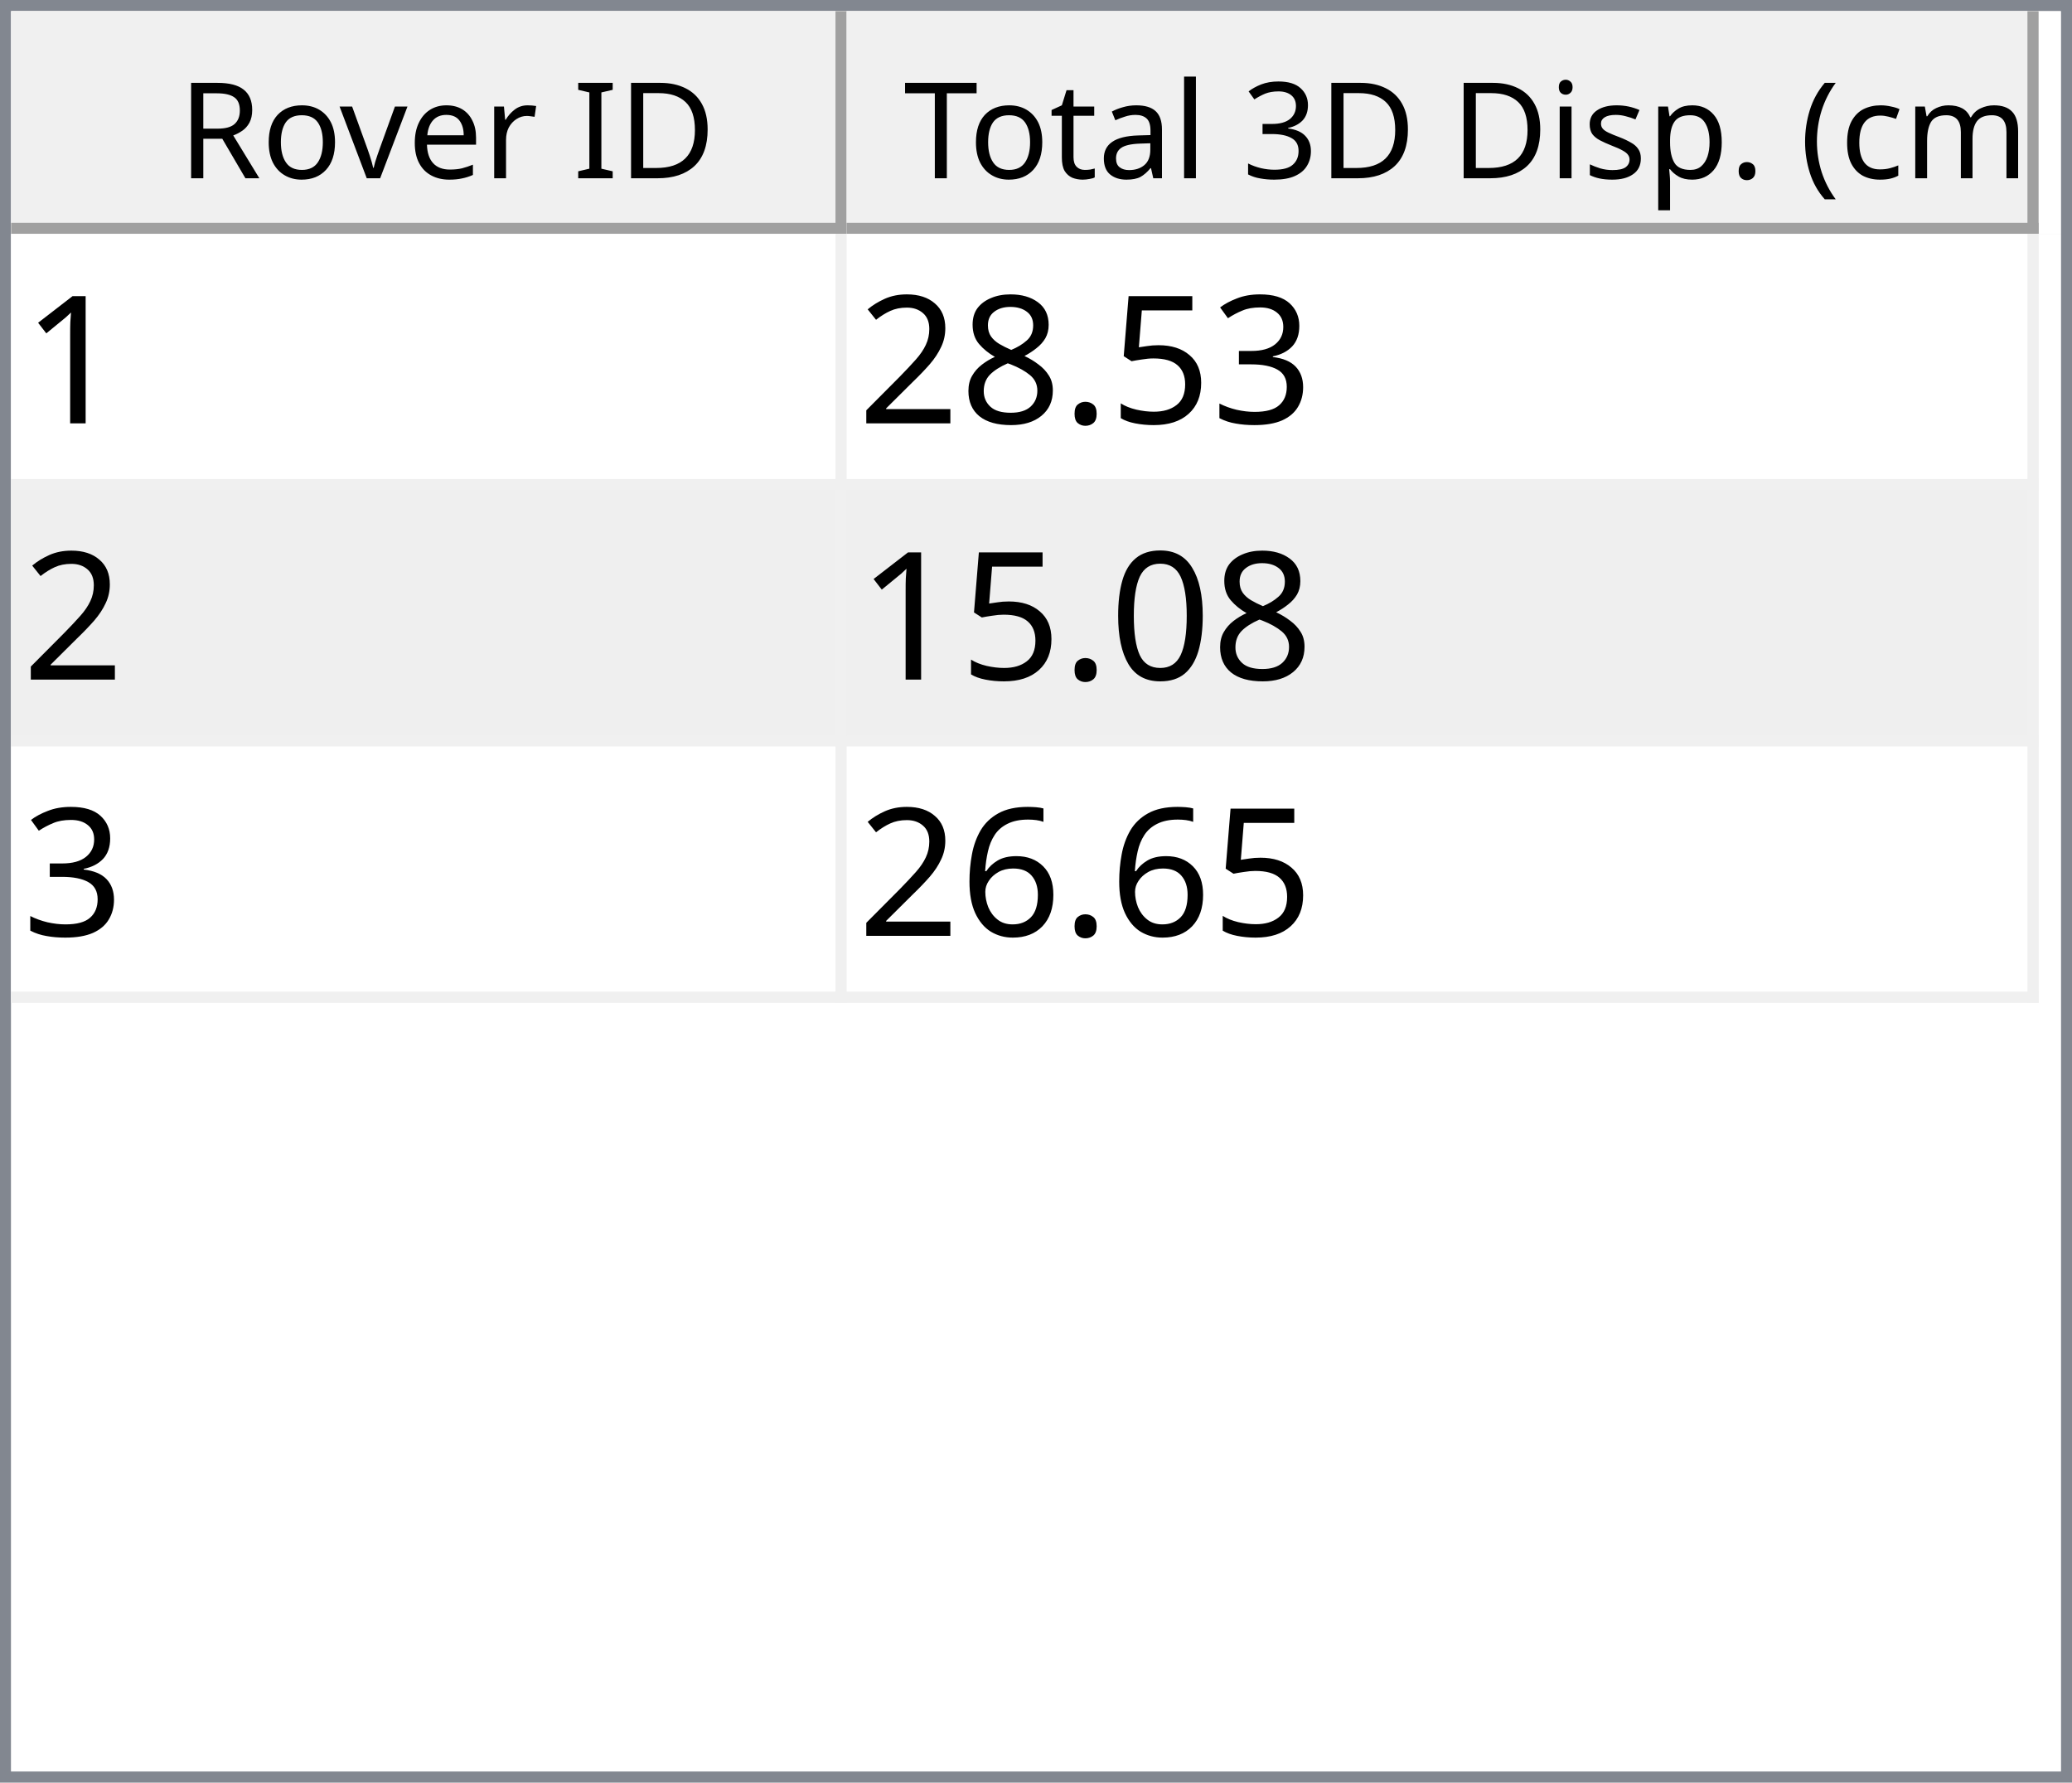
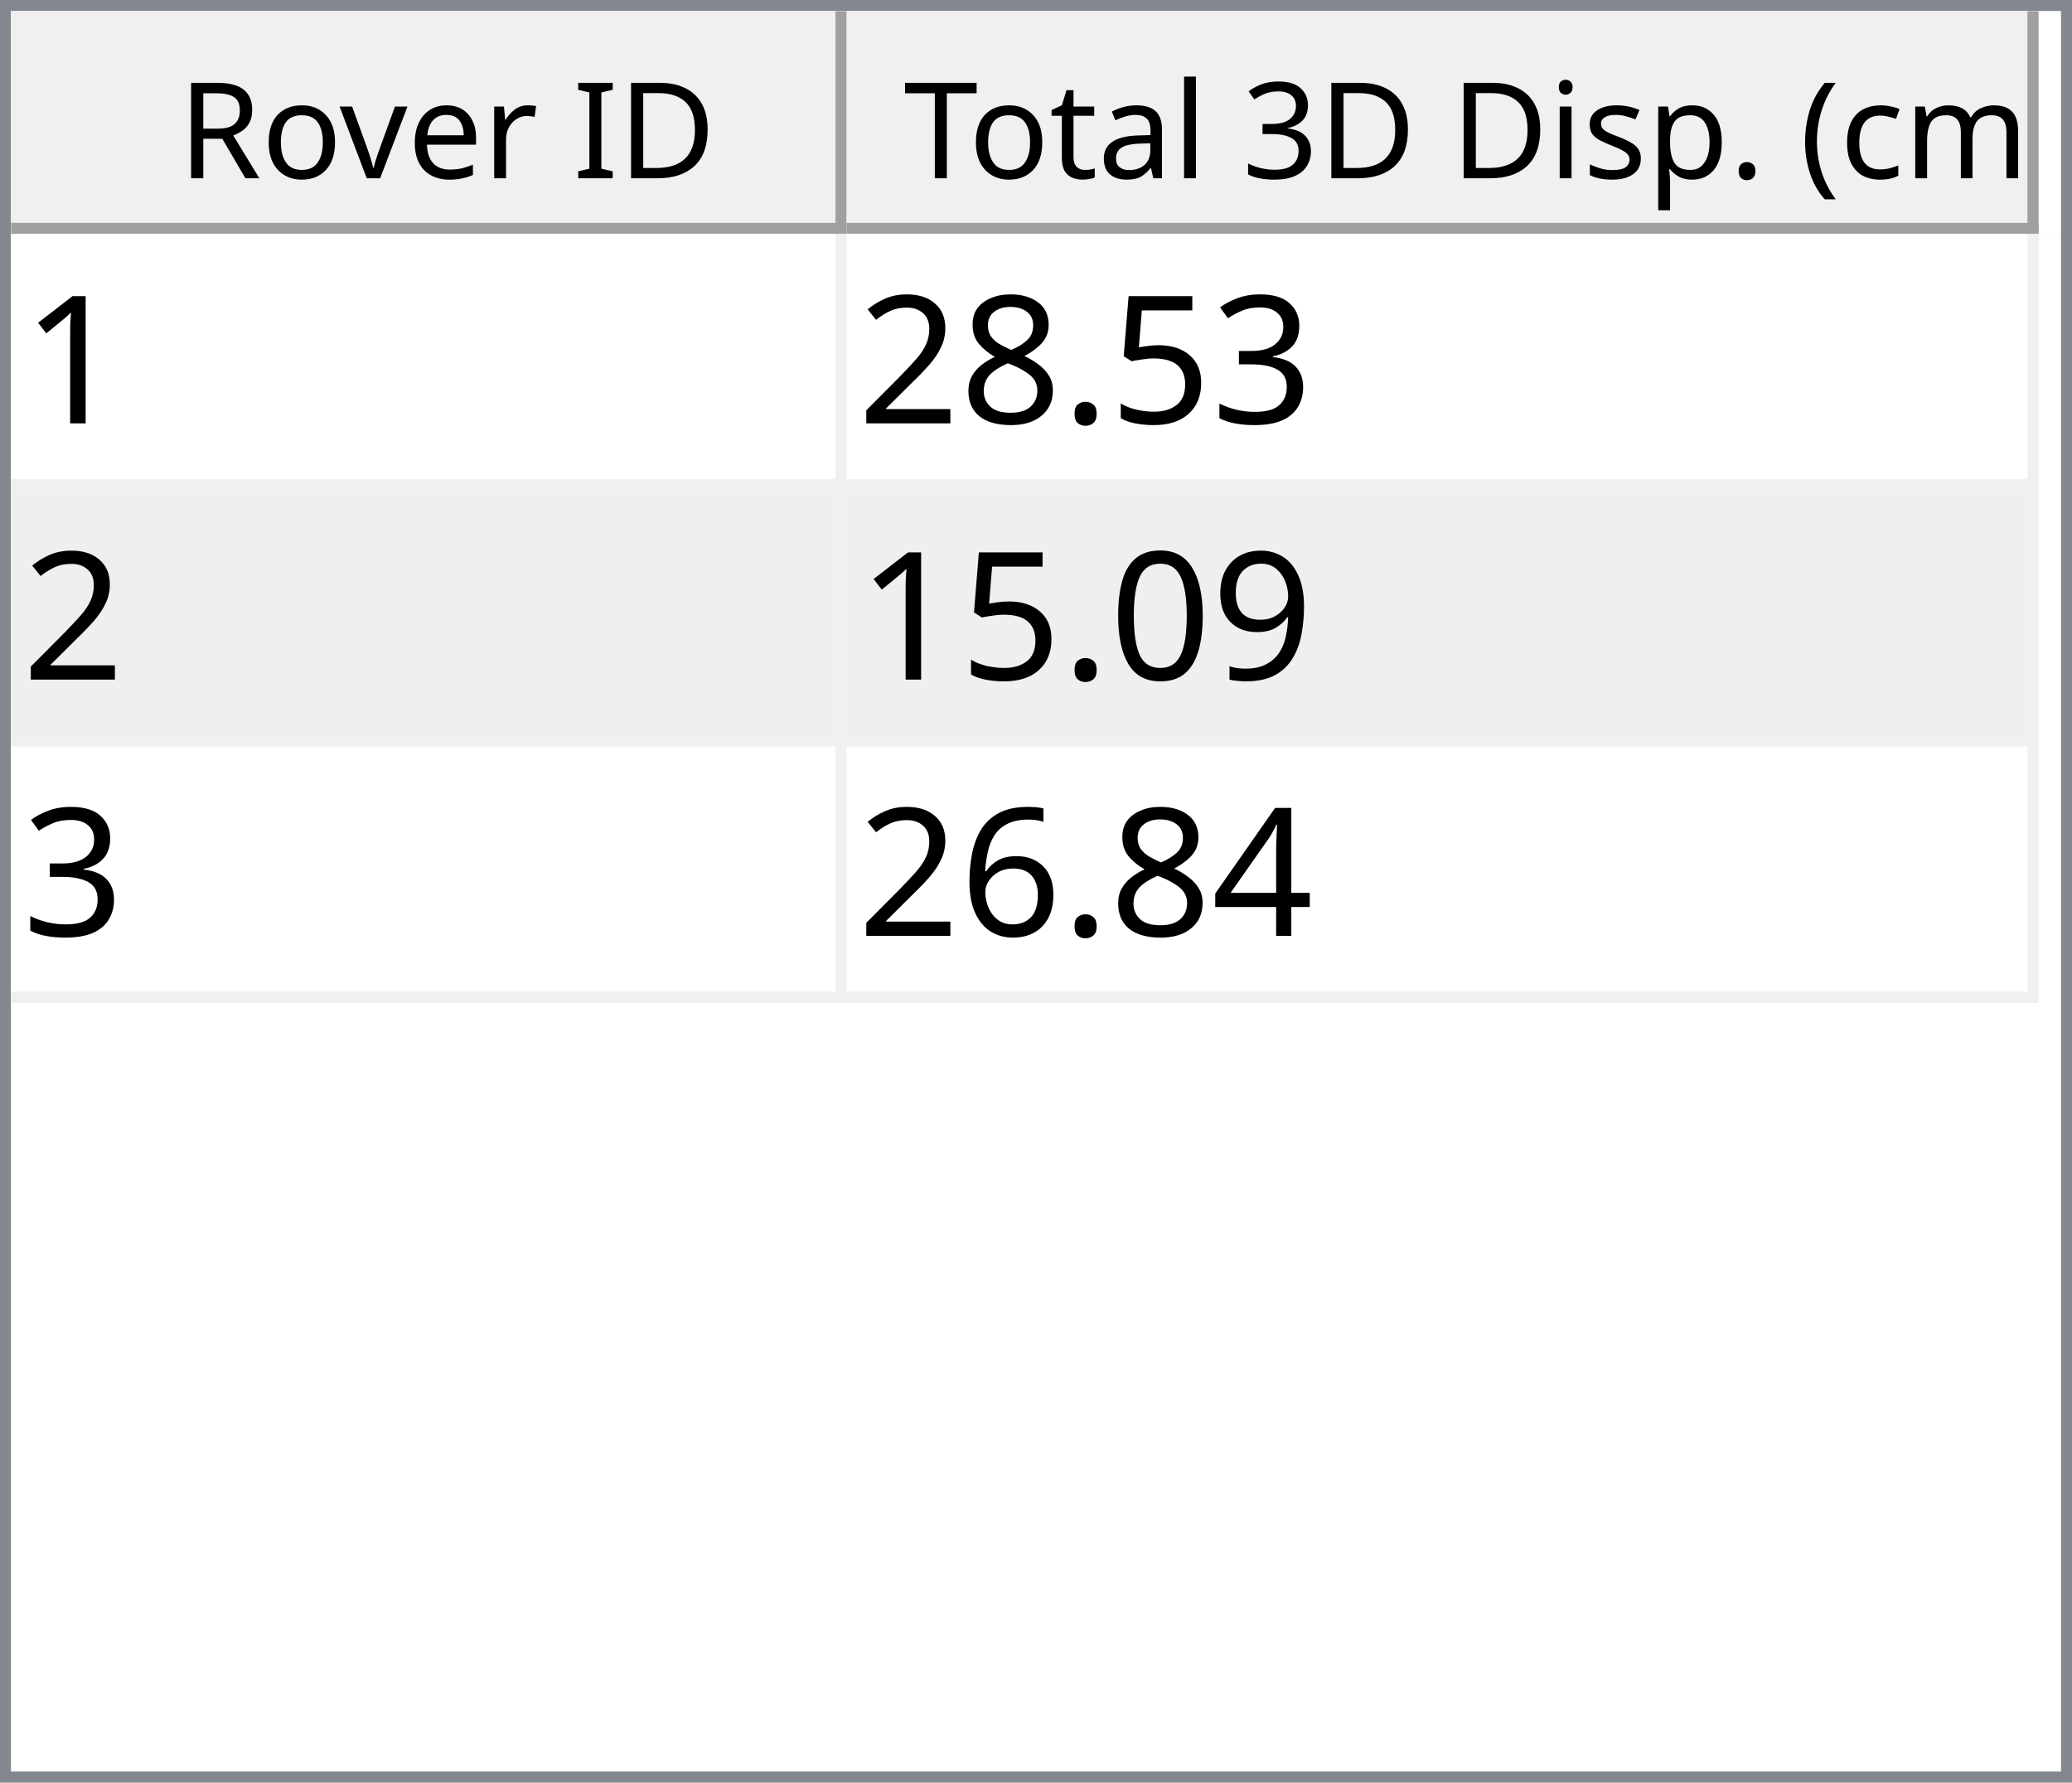
<svg xmlns="http://www.w3.org/2000/svg" style="fill-opacity:1; color-rendering:auto; color-interpolation:auto; text-rendering:auto; stroke:black; stroke-linecap:square; stroke-miterlimit:10; shape-rendering:auto; stroke-opacity:1; fill:black; stroke-dasharray:none; font-weight:normal; stroke-width:1; font-family:'Dialog'; font-style:normal; stroke-linejoin:miter; font-size:12px; stroke-dashoffset:0; image-rendering:auto;" width="186" height="160">
  <defs id="genericDefs" />
  <g>
    <defs id="defs1">
      <clipPath clipPathUnits="userSpaceOnUse" id="clipPath1">
        <path d="M0 0 L186 0 L186 160 L0 160 L0 0 Z" />
      </clipPath>
      <clipPath clipPathUnits="userSpaceOnUse" id="clipPath2">
        <path d="M0 0 L0 160 L186 160 L186 0 Z" />
      </clipPath>
      <clipPath clipPathUnits="userSpaceOnUse" id="clipPath3">
        <path d="M0 0 L0 20 L184 20 L184 0 Z" />
      </clipPath>
      <clipPath clipPathUnits="userSpaceOnUse" id="clipPath4">
        <path d="M0 0 L0 20 L75 20 L75 0 Z" />
      </clipPath>
      <clipPath clipPathUnits="userSpaceOnUse" id="clipPath5">
        <path d="M1 1 L1 19 L74 19 L74 1 Z" />
      </clipPath>
      <clipPath clipPathUnits="userSpaceOnUse" id="clipPath6">
        <path d="M0 0 L0 18 L73 18 L73 0 Z" />
      </clipPath>
      <clipPath clipPathUnits="userSpaceOnUse" id="clipPath7">
        <path d="M-0.5 -0.5 L-0.5 19.5 L74.5 19.5 L74.5 -0.5 Z" />
      </clipPath>
      <clipPath clipPathUnits="userSpaceOnUse" id="clipPath8">
        <path d="M0 0 L0 20 L107 20 L107 0 Z" />
      </clipPath>
      <clipPath clipPathUnits="userSpaceOnUse" id="clipPath9">
        <path d="M1 1 L1 19 L106 19 L106 1 Z" />
      </clipPath>
      <clipPath clipPathUnits="userSpaceOnUse" id="clipPath10">
        <path d="M0 0 L0 18 L105 18 L105 0 Z" />
      </clipPath>
      <clipPath clipPathUnits="userSpaceOnUse" id="clipPath11">
        <path d="M-0.5 -0.5 L-0.5 19.5 L106.5 19.5 L106.5 -0.5 Z" />
      </clipPath>
      <clipPath clipPathUnits="userSpaceOnUse" id="clipPath12">
        <path d="M0 0 L0 138 L184 138 L184 0 Z" />
      </clipPath>
      <clipPath clipPathUnits="userSpaceOnUse" id="clipPath13">
        <path d="M0 0 L0 69 L182 69 L182 0 Z" />
      </clipPath>
      <clipPath clipPathUnits="userSpaceOnUse" id="clipPath14">
        <path d="M-0.5 -0.5 L-0.5 68.5 L181.5 68.5 L181.5 -0.5 Z" />
      </clipPath>
      <clipPath clipPathUnits="userSpaceOnUse" id="clipPath15">
        <path d="M0 0 L0 22 L74 22 L74 0 Z" />
      </clipPath>
      <clipPath clipPathUnits="userSpaceOnUse" id="clipPath16">
        <path d="M0 0 L0 22 L106 22 L106 0 Z" />
      </clipPath>
      <font horiz-adv-x="64.551" id="font1">
        <font-face ascent="107.91" descent="25.098" units-per-em="100" style="font-style:normal; font-family:Segoe UI; font-weight:normal;" />
        <missing-glyph horiz-adv-x="64.551" d="M8.109 0 L8.109 68.266 L56.453 68.266 L56.453 0 L8.109 0 ZM15.328 7.234 L49.219 7.234 L49.219 61.031 L15.328 61.031 L15.328 7.234 Z" />
        <glyph unicode="D" horiz-adv-x="70.117" d="M9.188 0 L9.188 70.016 L28.516 70.016 Q65.531 70.016 65.531 35.891 Q65.531 19.672 55.25 9.836 Q44.969 0 27.734 0 L9.188 0 ZM17.391 62.594 L17.391 7.422 L27.828 7.422 Q41.609 7.422 49.273 14.797 Q56.938 22.172 56.938 35.688 Q56.938 62.594 28.328 62.594 L17.391 62.594 Z" />
        <glyph unicode="I" horiz-adv-x="26.611" d="M17.391 0 L9.188 0 L9.188 70.016 L17.391 70.016 L17.391 0 Z" />
        <glyph unicode=" " horiz-adv-x="27.393" d="" />
        <glyph unicode="r" horiz-adv-x="34.766" d="M34.188 41.891 Q32.078 43.5 28.125 43.5 Q23 43.5 19.555 38.672 Q16.109 33.844 16.109 25.484 L16.109 0 L8.109 0 L8.109 50 L16.109 50 L16.109 39.703 L16.312 39.703 Q18.016 44.969 21.531 47.922 Q25.047 50.875 29.391 50.875 Q32.516 50.875 34.188 50.203 L34.188 41.891 Z" />
        <glyph unicode="e" horiz-adv-x="52.295" d="M48.297 23 L12.984 23 Q13.188 14.656 17.484 10.109 Q21.781 5.562 29.297 5.562 Q37.75 5.562 44.828 11.141 L44.828 3.609 Q38.234 -1.172 27.391 -1.172 Q16.797 -1.172 10.742 5.641 Q4.688 12.453 4.688 24.812 Q4.688 36.469 11.305 43.82 Q17.922 51.172 27.734 51.172 Q37.547 51.172 42.922 44.828 Q48.297 38.484 48.297 27.203 L48.297 23 ZM40.094 29.781 Q40.047 36.719 36.75 40.578 Q33.453 44.438 27.594 44.438 Q21.922 44.438 17.969 40.383 Q14.016 36.328 13.094 29.781 L40.094 29.781 Z" />
        <glyph unicode="v" horiz-adv-x="47.9" d="M47.406 50 L27.484 0 L19.625 0 L0.688 50 L9.469 50 L22.172 13.672 Q23.578 9.672 23.922 6.688 L24.125 6.688 Q24.609 10.453 25.688 13.484 L38.969 50 L47.406 50 Z" />
        <glyph unicode="o" horiz-adv-x="58.594" d="M29 -1.172 Q17.922 -1.172 11.305 5.836 Q4.688 12.844 4.688 24.422 Q4.688 37.016 11.57 44.094 Q18.453 51.172 30.172 51.172 Q41.359 51.172 47.633 44.289 Q53.906 37.406 53.906 25.203 Q53.906 13.234 47.141 6.031 Q40.375 -1.172 29 -1.172 ZM29.594 44.438 Q21.875 44.438 17.383 39.188 Q12.891 33.938 12.891 24.703 Q12.891 15.828 17.43 10.695 Q21.969 5.562 29.594 5.562 Q37.359 5.562 41.531 10.594 Q45.703 15.625 45.703 24.906 Q45.703 34.281 41.531 39.359 Q37.359 44.438 29.594 44.438 Z" />
        <glyph unicode="R" horiz-adv-x="59.814" d="M59.375 0 L49.609 0 L37.891 19.625 Q36.281 22.359 34.766 24.289 Q33.25 26.219 31.664 27.438 Q30.078 28.656 28.25 29.219 Q26.422 29.781 24.125 29.781 L17.391 29.781 L17.391 0 L9.188 0 L9.188 70.016 L30.078 70.016 Q34.672 70.016 38.555 68.867 Q42.438 67.719 45.289 65.375 Q48.141 63.031 49.758 59.547 Q51.375 56.062 51.375 51.375 Q51.375 47.703 50.273 44.656 Q49.172 41.609 47.148 39.211 Q45.125 36.812 42.266 35.133 Q39.406 33.453 35.844 32.516 L35.844 32.328 Q37.594 31.547 38.891 30.547 Q40.188 29.547 41.359 28.18 Q42.531 26.812 43.68 25.078 Q44.828 23.344 46.234 21.047 L59.375 0 ZM17.391 62.594 L17.391 37.203 L28.516 37.203 Q31.594 37.203 34.203 38.133 Q36.812 39.062 38.719 40.797 Q40.625 42.531 41.703 45.047 Q42.781 47.562 42.781 50.688 Q42.781 56.297 39.141 59.445 Q35.5 62.594 28.609 62.594 L17.391 62.594 Z" />
        <glyph unicode=")" horiz-adv-x="30.176" d="M8.297 -15.922 L1.172 -15.922 Q16.406 2.344 16.406 26.812 Q16.406 51.469 1.078 70.016 L8.297 70.016 Q23.531 52.156 23.531 26.703 Q23.531 1.375 8.297 -15.922 Z" />
        <glyph unicode="m" horiz-adv-x="86.133" d="M79.109 0 L71.094 0 L71.094 28.719 Q71.094 37.016 68.531 40.727 Q65.969 44.438 59.906 44.438 Q54.781 44.438 51.195 39.75 Q47.609 35.062 47.609 28.516 L47.609 0 L39.594 0 L39.594 29.688 Q39.594 44.438 28.219 44.438 Q22.953 44.438 19.531 40.016 Q16.109 35.594 16.109 28.516 L16.109 0 L8.109 0 L8.109 50 L16.109 50 L16.109 42.094 L16.312 42.094 Q21.625 51.172 31.844 51.172 Q36.969 51.172 40.773 48.312 Q44.578 45.453 46 40.828 Q51.562 51.172 62.594 51.172 Q79.109 51.172 79.109 30.812 L79.109 0 Z" />
        <glyph unicode="c" horiz-adv-x="46.191" d="M42.188 2.297 Q36.422 -1.172 28.516 -1.172 Q17.828 -1.172 11.258 5.789 Q4.688 12.75 4.688 23.828 Q4.688 36.188 11.766 43.68 Q18.844 51.172 30.672 51.172 Q37.25 51.172 42.281 48.734 L42.281 40.531 Q36.719 44.438 30.375 44.438 Q22.703 44.438 17.797 38.945 Q12.891 33.453 12.891 24.516 Q12.891 15.719 17.508 10.641 Q22.125 5.562 29.891 5.562 Q36.422 5.562 42.188 9.906 L42.188 2.297 Z" />
        <glyph unicode="(" horiz-adv-x="30.176" d="M29.109 -15.922 L21.969 -15.922 Q6.844 1.375 6.844 26.703 Q6.844 52.156 21.969 70.016 L29.203 70.016 Q13.875 51.469 13.875 26.812 Q13.875 2.344 29.109 -15.922 Z" />
        <glyph unicode="." horiz-adv-x="21.68" d="M10.891 -1.078 Q8.641 -1.078 7.055 0.539 Q5.469 2.156 5.469 4.391 Q5.469 6.641 7.055 8.273 Q8.641 9.906 10.891 9.906 Q13.188 9.906 14.797 8.273 Q16.406 6.641 16.406 4.391 Q16.406 2.156 14.797 0.539 Q13.188 -1.078 10.891 -1.078 Z" />
        <glyph unicode="p" horiz-adv-x="58.789" d="M16.312 7.234 L16.109 7.234 L16.109 -23 L8.109 -23 L8.109 50 L16.109 50 L16.109 41.219 L16.312 41.219 Q22.219 51.172 33.594 51.172 Q43.266 51.172 48.688 44.461 Q54.109 37.75 54.109 26.469 Q54.109 13.922 48 6.375 Q41.891 -1.172 31.297 -1.172 Q21.578 -1.172 16.312 7.234 ZM16.109 27.391 L16.109 20.406 Q16.109 14.203 20.141 9.883 Q24.172 5.562 30.375 5.562 Q37.641 5.562 41.773 11.133 Q45.906 16.703 45.906 26.609 Q45.906 34.969 42.047 39.703 Q38.188 44.438 31.594 44.438 Q24.609 44.438 20.359 39.578 Q16.109 34.719 16.109 27.391 Z" />
        <glyph unicode="s" horiz-adv-x="42.432" d="M5.078 1.812 L5.078 10.406 Q11.625 5.562 19.484 5.562 Q30.031 5.562 30.031 12.594 Q30.031 14.594 29.125 15.992 Q28.219 17.391 26.68 18.461 Q25.141 19.531 23.07 20.383 Q21 21.234 18.609 22.172 Q15.281 23.484 12.766 24.828 Q10.25 26.172 8.57 27.859 Q6.891 29.547 6.031 31.695 Q5.172 33.844 5.172 36.719 Q5.172 40.234 6.789 42.945 Q8.406 45.656 11.086 47.484 Q13.766 49.312 17.211 50.242 Q20.656 51.172 24.312 51.172 Q30.812 51.172 35.938 48.922 L35.938 40.828 Q30.422 44.438 23.25 44.438 Q21 44.438 19.195 43.922 Q17.391 43.406 16.094 42.477 Q14.797 41.547 14.086 40.258 Q13.375 38.969 13.375 37.406 Q13.375 35.453 14.086 34.133 Q14.797 32.812 16.164 31.789 Q17.531 30.766 19.484 29.938 Q21.438 29.109 23.922 28.125 Q27.25 26.859 29.883 25.516 Q32.516 24.172 34.375 22.484 Q36.234 20.797 37.234 18.602 Q38.234 16.406 38.234 13.375 Q38.234 9.672 36.602 6.938 Q34.969 4.203 32.234 2.398 Q29.5 0.594 25.93 -0.289 Q22.359 -1.172 18.453 -1.172 Q10.75 -1.172 5.078 1.812 Z" />
        <glyph unicode="i" horiz-adv-x="24.219" d="M12.203 62.703 Q10.062 62.703 8.547 64.164 Q7.031 65.625 7.031 67.875 Q7.031 70.125 8.547 71.609 Q10.062 73.094 12.203 73.094 Q14.406 73.094 15.945 71.609 Q17.484 70.125 17.484 67.875 Q17.484 65.719 15.945 64.211 Q14.406 62.703 12.203 62.703 ZM16.109 0 L8.109 0 L8.109 50 L16.109 50 L16.109 0 Z" />
        <glyph unicode="3" horiz-adv-x="53.906" d="M46.531 19.828 Q46.531 15.094 44.75 11.211 Q42.969 7.328 39.719 4.57 Q36.469 1.812 31.93 0.297 Q27.391 -1.219 21.922 -1.219 Q11.922 -1.219 6 2.594 L6 11.188 Q13.094 5.609 22.219 5.609 Q25.875 5.609 28.828 6.539 Q31.781 7.469 33.906 9.227 Q36.031 10.984 37.18 13.477 Q38.328 15.969 38.328 19.094 Q38.328 32.812 18.797 32.812 L12.984 32.812 L12.984 39.594 L18.5 39.594 Q35.797 39.594 35.797 52.484 Q35.797 64.406 22.609 64.406 Q15.188 64.406 8.688 59.422 L8.688 67.188 Q15.375 71.188 24.609 71.188 Q29 71.188 32.57 69.969 Q36.141 68.75 38.68 66.555 Q41.219 64.359 42.609 61.281 Q44 58.203 44 54.5 Q44 40.672 30.031 36.719 L30.031 36.531 Q33.594 36.141 36.625 34.797 Q39.656 33.453 41.852 31.305 Q44.047 29.156 45.289 26.25 Q46.531 23.344 46.531 19.828 Z" />
        <glyph unicode="l" horiz-adv-x="24.219" d="M16.109 0 L8.109 0 L8.109 74.031 L16.109 74.031 L16.109 0 Z" />
        <glyph unicode="a" horiz-adv-x="50.879" d="M43.891 0 L35.891 0 L35.891 7.812 L35.688 7.812 Q30.469 -1.172 20.312 -1.172 Q12.844 -1.172 8.617 2.781 Q4.391 6.734 4.391 13.281 Q4.391 27.297 20.906 29.594 L35.891 31.688 Q35.891 44.438 25.594 44.438 Q16.547 44.438 9.281 38.281 L9.281 46.484 Q16.656 51.172 26.266 51.172 Q43.891 51.172 43.891 32.516 L43.891 0 ZM35.891 25.297 L23.828 23.641 Q18.266 22.859 15.43 20.875 Q12.594 18.891 12.594 13.875 Q12.594 10.203 15.211 7.883 Q17.828 5.562 22.172 5.562 Q28.125 5.562 32.008 9.742 Q35.891 13.922 35.891 20.312 L35.891 25.297 Z" />
        <glyph unicode="t" horiz-adv-x="33.887" d="M31.297 0.484 Q28.469 -1.078 23.828 -1.078 Q10.688 -1.078 10.688 13.578 L10.688 43.172 L2.094 43.172 L2.094 50 L10.688 50 L10.688 62.203 L18.703 64.797 L18.703 50 L31.297 50 L31.297 43.172 L18.703 43.172 L18.703 14.984 Q18.703 9.969 20.414 7.82 Q22.125 5.672 26.078 5.672 Q29.109 5.672 31.297 7.328 L31.297 0.484 Z" />
        <glyph unicode="T" horiz-adv-x="52.393" d="M50.594 62.594 L30.375 62.594 L30.375 0 L22.172 0 L22.172 62.594 L2 62.594 L2 70.016 L50.594 70.016 L50.594 62.594 Z" />
      </font>
      <font horiz-adv-x="75.0" id="font2">
        <font-face ascent="100.537" descent="21.973" units-per-em="100" style="font-style:normal; font-family:sans-serif; font-weight:normal;" />
        <missing-glyph horiz-adv-x="75.0" d="M12.5 0 L12.5 62.5 L62.5 62.5 L62.5 0 L12.5 0 ZM14.062 1.562 L60.938 1.562 L60.938 60.938 L14.062 60.938 L14.062 1.562 Z" />
        <glyph unicode="1" horiz-adv-x="55.615" d="M37.25 0 L28.469 0 L28.469 56 Q25.297 52.984 20.141 49.953 Q14.984 46.922 10.891 45.406 L10.891 53.906 Q18.266 57.375 23.781 62.305 Q29.297 67.234 31.594 71.875 L37.25 71.875 L37.25 0 Z" />
        <glyph unicode="3" horiz-adv-x="55.615" d="M4.203 18.891 L12.984 20.062 Q14.5 12.594 18.141 9.297 Q21.781 6 27 6 Q33.203 6 37.477 10.297 Q41.75 14.594 41.75 20.953 Q41.75 27 37.797 30.93 Q33.844 34.859 27.734 34.859 Q25.25 34.859 21.531 33.891 L22.516 41.609 Q23.391 41.5 23.922 41.5 Q29.547 41.5 34.039 44.43 Q38.531 47.359 38.531 53.469 Q38.531 58.297 35.258 61.477 Q31.984 64.656 26.812 64.656 Q21.688 64.656 18.266 61.43 Q14.844 58.203 13.875 51.766 L5.078 53.328 Q6.688 62.156 12.398 67.016 Q18.109 71.875 26.609 71.875 Q32.469 71.875 37.398 69.359 Q42.328 66.844 44.945 62.5 Q47.562 58.156 47.562 53.266 Q47.562 48.641 45.07 44.828 Q42.578 41.016 37.703 38.766 Q44.047 37.312 47.562 32.695 Q51.078 28.078 51.078 21.141 Q51.078 11.766 44.242 5.25 Q37.406 -1.266 26.953 -1.266 Q17.531 -1.266 11.305 4.352 Q5.078 9.969 4.203 18.891 Z" />
        <glyph unicode="5" horiz-adv-x="55.615" d="M4.156 18.75 L13.375 19.531 Q14.406 12.797 18.141 9.398 Q21.875 6 27.156 6 Q33.5 6 37.891 10.789 Q42.281 15.578 42.281 23.484 Q42.281 31 38.062 35.352 Q33.844 39.703 27 39.703 Q22.75 39.703 19.336 37.773 Q15.922 35.844 13.969 32.766 L5.719 33.844 L12.641 70.609 L48.25 70.609 L48.25 62.203 L19.672 62.203 L15.828 42.969 Q22.266 47.469 29.344 47.469 Q38.719 47.469 45.164 40.969 Q51.609 34.469 51.609 24.266 Q51.609 14.547 45.953 7.469 Q39.062 -1.219 27.156 -1.219 Q17.391 -1.219 11.211 4.25 Q5.031 9.719 4.156 18.75 Z" />
        <glyph unicode="." horiz-adv-x="27.783" d="M9.078 0 L9.078 10.016 L19.094 10.016 L19.094 0 L9.078 0 Z" />
        <glyph unicode="8" horiz-adv-x="55.615" d="M17.672 38.812 Q12.203 40.828 9.57 44.539 Q6.938 48.25 6.938 53.422 Q6.938 61.234 12.555 66.555 Q18.172 71.875 27.484 71.875 Q36.859 71.875 42.578 66.43 Q48.297 60.984 48.297 53.172 Q48.297 48.188 45.68 44.508 Q43.062 40.828 37.75 38.812 Q44.344 36.672 47.781 31.883 Q51.219 27.094 51.219 20.453 Q51.219 11.281 44.727 5.031 Q38.234 -1.219 27.641 -1.219 Q17.047 -1.219 10.547 5.055 Q4.047 11.328 4.047 20.703 Q4.047 27.688 7.594 32.398 Q11.141 37.109 17.672 38.812 ZM15.922 53.719 Q15.922 48.641 19.195 45.414 Q22.469 42.188 27.688 42.188 Q32.766 42.188 36.016 45.383 Q39.266 48.578 39.266 53.219 Q39.266 58.062 35.914 61.359 Q32.562 64.656 27.594 64.656 Q22.562 64.656 19.242 61.43 Q15.922 58.203 15.922 53.719 ZM13.094 20.656 Q13.094 16.891 14.875 13.375 Q16.656 9.859 20.172 7.93 Q23.688 6 27.734 6 Q34.031 6 38.133 10.055 Q42.234 14.109 42.234 20.359 Q42.234 26.703 38.016 30.859 Q33.797 35.016 27.438 35.016 Q21.234 35.016 17.164 30.914 Q13.094 26.812 13.094 20.656 Z" />
        <glyph unicode="2" horiz-adv-x="55.615" d="M50.344 8.453 L50.344 0 L3.031 0 Q2.938 3.172 4.047 6.109 Q5.859 10.938 9.836 15.625 Q13.812 20.312 21.344 26.469 Q33.016 36.031 37.117 41.625 Q41.219 47.219 41.219 52.203 Q41.219 57.422 37.477 61.008 Q33.734 64.594 27.734 64.594 Q21.391 64.594 17.578 60.789 Q13.766 56.984 13.719 50.25 L4.688 51.172 Q5.609 61.281 11.664 66.578 Q17.719 71.875 27.938 71.875 Q38.234 71.875 44.242 66.164 Q50.25 60.453 50.25 52 Q50.25 47.703 48.492 43.555 Q46.734 39.406 42.656 34.812 Q38.578 30.219 29.109 22.219 Q21.188 15.578 18.945 13.211 Q16.703 10.844 15.234 8.453 L50.344 8.453 Z" />
+         <glyph unicode="9" horiz-adv-x="55.615" d="M5.469 16.547 L13.922 17.328 Q14.984 11.375 18.016 8.688 Q21.047 6 25.781 6 Q29.828 6 32.883 7.859 Q35.938 9.719 37.891 12.82 Q39.844 15.922 41.164 21.195 Q42.484 26.469 42.484 31.938 Q42.484 32.516 42.438 33.688 Q39.797 29.5 35.234 26.883 Q30.672 24.266 25.344 24.266 Q16.453 24.266 10.305 30.711 Q4.156 37.156 4.156 47.703 Q4.156 58.594 10.578 65.234 Q17 71.875 26.656 71.875 Q33.641 71.875 39.43 68.117 Q45.219 64.359 48.219 57.398 Q51.219 50.438 51.219 37.25 Q51.219 23.531 48.242 15.406 Q45.266 7.281 39.383 3.031 Q33.5 -1.219 25.594 -1.219 Q17.188 -1.219 11.867 3.445 Q6.547 8.109 5.469 16.547 ZM41.453 48.141 Q41.453 55.719 37.43 60.156 Q33.406 64.594 27.734 64.594 Q21.875 64.594 17.531 59.812 Q13.188 55.031 13.188 47.406 Q13.188 40.578 17.312 36.305 Q21.438 32.031 27.484 32.031 Q33.594 32.031 37.523 36.305 Q41.453 40.578 41.453 48.141 Z" />
        <glyph unicode="0" horiz-adv-x="55.615" d="M4.156 35.297 Q4.156 48 6.766 55.742 Q9.375 63.484 14.523 67.68 Q19.672 71.875 27.484 71.875 Q33.25 71.875 37.594 69.555 Q41.938 67.234 44.773 62.867 Q47.609 58.5 49.219 52.227 Q50.828 45.953 50.828 35.297 Q50.828 22.703 48.242 14.969 Q45.656 7.234 40.508 3.008 Q35.359 -1.219 27.484 -1.219 Q17.141 -1.219 11.234 6.203 Q4.156 15.141 4.156 35.297 ZM13.188 35.297 Q13.188 17.672 17.312 11.836 Q21.438 6 27.484 6 Q33.547 6 37.672 11.859 Q41.797 17.719 41.797 35.297 Q41.797 52.984 37.672 58.789 Q33.547 64.594 27.391 64.594 Q21.344 64.594 17.719 59.469 Q13.188 52.938 13.188 35.297 Z" />
+         <glyph unicode="4" horiz-adv-x="55.615" d="M32.328 0 L32.328 17.141 L1.266 17.141 L1.266 25.203 L33.938 71.578 L41.109 71.578 L41.109 25.203 L50.781 25.203 L50.781 17.141 L41.109 17.141 L41.109 0 L32.328 0 ZM32.328 25.203 L32.328 57.469 L9.906 25.203 L32.328 25.203 Z" />
        <glyph unicode="6" horiz-adv-x="55.615" d="M49.75 54.047 L41.016 53.375 Q39.844 58.547 37.703 60.891 Q34.125 64.656 28.906 64.656 Q24.703 64.656 21.531 62.312 Q17.391 59.281 14.992 53.469 Q12.594 47.656 12.5 36.922 Q15.672 41.75 20.266 44.094 Q24.859 46.438 29.891 46.438 Q38.672 46.438 44.852 39.969 Q51.031 33.5 51.031 23.25 Q51.031 16.5 48.125 10.719 Q45.219 4.938 40.141 1.859 Q35.062 -1.219 28.609 -1.219 Q17.625 -1.219 10.695 6.859 Q3.766 14.938 3.766 33.5 Q3.766 54.25 11.422 63.672 Q18.109 71.875 29.438 71.875 Q37.891 71.875 43.289 67.141 Q48.688 62.406 49.75 54.047 ZM13.875 23.188 Q13.875 18.656 15.797 14.508 Q17.719 10.359 21.188 8.18 Q24.656 6 28.469 6 Q34.031 6 38.039 10.492 Q42.047 14.984 42.047 22.703 Q42.047 30.125 38.086 34.398 Q34.125 38.672 28.125 38.672 Q22.172 38.672 18.023 34.398 Q13.875 30.125 13.875 23.188 Z" />
      </font>
    </defs>
    <g style="fill:white; stroke:white;">
      <rect x="0" y="0" width="186" style="clip-path:url(#clipPath1); stroke:none;" height="160" />
    </g>
    <g style="fill:white; text-rendering:optimizeSpeed; color-rendering:optimizeSpeed; image-rendering:optimizeSpeed; shape-rendering:crispEdges; stroke:white; color-interpolation:sRGB;">
      <rect x="0" width="186" height="160" y="0" style="stroke:none;" />
      <path style="stroke:none;" d="M0 160 L186 160 L186 0 L0 0 Z" />
    </g>
    <g style="fill:rgb(240,240,240); font-family:'Segoe UI'; stroke:rgb(240,240,240);">
      <rect x="0" y="0" width="186" style="clip-path:url(#clipPath2); stroke:none;" height="160" />
    </g>
    <g style="fill:rgb(130,135,144); font-family:'Segoe UI'; stroke:rgb(130,135,144);">
      <path d="M0 0 L186 0 L186 160 L0 160 L0 0 ZM1 1 L185 1 L185 159 L1 159 L1 1 Z" style="fill-rule:evenodd; clip-path:url(#clipPath2); stroke:none;" />
    </g>
    <g style="fill:white; font-family:'Segoe UI'; stroke:white;" transform="translate(1,1)">
      <rect x="0" y="0" width="184" style="clip-path:url(#clipPath3); stroke:none;" height="20" />
    </g>
    <g style="fill:rgb(240,240,240); font-family:'Segoe UI'; stroke:rgb(240,240,240);" transform="translate(1,1)">
      <rect x="0" y="0" width="75" style="clip-path:url(#clipPath4); stroke:none;" height="20" />
    </g>
    <g style="font-family:'Segoe UI';" transform="translate(2,2)">
      <text x="14" xml:space="preserve" y="14" style="clip-path:url(#clipPath6); stroke:none;">Rover ID</text>
    </g>
    <g style="fill:rgb(160,160,160); font-family:'Segoe UI'; stroke:rgb(160,160,160); stroke-linejoin:bevel;" transform="translate(1.5,1.5)">
      <line x1="74" x2="74" y1="0" style="fill:none; clip-path:url(#clipPath7);" y2="19" />
    </g>
    <g style="fill:rgb(160,160,160); font-family:'Segoe UI'; stroke:rgb(160,160,160); stroke-linejoin:bevel;" transform="matrix(1,0,0,1,1,1) translate(0.5,0.5)">
      <line x1="0" x2="74" y1="19" style="fill:none; clip-path:url(#clipPath7);" y2="19" />
    </g>
    <g style="fill:rgb(240,240,240); font-family:'Segoe UI'; stroke:rgb(240,240,240);" transform="translate(76,1)">
      <rect x="0" y="0" width="107" style="clip-path:url(#clipPath8); stroke:none;" height="20" />
    </g>
    <g style="font-family:'Segoe UI';" transform="translate(77,2)">
      <text x="1" xml:space="preserve" y="14" style="clip-path:url(#clipPath10); stroke:none;"> Total 3D Disp. (cm)</text>
    </g>
    <g style="fill:rgb(160,160,160); font-family:'Segoe UI'; stroke:rgb(160,160,160); stroke-linejoin:bevel;" transform="translate(76.5,1.5)">
      <line x1="106" x2="106" y1="0" style="fill:none; clip-path:url(#clipPath11);" y2="19" />
    </g>
    <g style="fill:rgb(160,160,160); font-family:'Segoe UI'; stroke:rgb(160,160,160); stroke-linejoin:bevel;" transform="matrix(1,0,0,1,76,1) translate(0.5,0.5)">
      <line x1="0" x2="106" y1="19" style="fill:none; clip-path:url(#clipPath11);" y2="19" />
    </g>
    <g style="fill:white; font-family:'Segoe UI'; stroke:white;" transform="translate(1,21)">
      <rect x="0" y="0" width="184" style="clip-path:url(#clipPath12); stroke:none;" height="138" />
    </g>
    <g style="fill:rgb(240,240,240); font-size:16px; font-family:sans-serif; stroke:rgb(240,240,240);" transform="translate(1,21)">
      <rect x="0" y="0" width="182" style="clip-path:url(#clipPath13); stroke:none;" height="69" />
      <line transform="translate(0.5,0.5)" x1="0" x2="181" y1="22" style="clip-path:url(#clipPath14); fill:none; stroke-linejoin:bevel;" y2="22" />
    </g>
    <g transform="matrix(1,0,0,1,1,21) translate(0.5,0.5)" style="fill:rgb(240,240,240); font-size:16px; font-family:sans-serif; stroke:rgb(240,240,240); stroke-linejoin:bevel;">
      <line x1="0" x2="181" y1="45" style="fill:none; clip-path:url(#clipPath14);" y2="45" />
    </g>
    <g transform="matrix(1,0,0,1,1,21) translate(0.5,0.5)" style="fill:rgb(240,240,240); font-size:16px; font-family:sans-serif; stroke:rgb(240,240,240); stroke-linejoin:bevel;">
      <line x1="0" x2="181" y1="68" style="fill:none; clip-path:url(#clipPath14);" y2="68" />
    </g>
    <g transform="matrix(1,0,0,1,1,21) translate(0.5,0.5)" style="fill:rgb(240,240,240); font-size:16px; font-family:sans-serif; stroke:rgb(240,240,240); stroke-linejoin:bevel;">
      <line x1="74" x2="74" y1="0" style="fill:none; clip-path:url(#clipPath14);" y2="68" />
    </g>
    <g transform="matrix(1,0,0,1,1,21) translate(0.5,0.5)" style="fill:rgb(240,240,240); font-size:16px; font-family:sans-serif; stroke:rgb(240,240,240); stroke-linejoin:bevel;">
      <line x1="181" x2="181" y1="0" style="fill:none; clip-path:url(#clipPath14);" y2="68" />
    </g>
    <g style="fill:white; font-size:16px; font-family:sans-serif; stroke:white;" transform="matrix(1,0,0,1,1,21)">
      <rect x="0" y="0" width="74" style="clip-path:url(#clipPath15); stroke:none;" height="22" />
      <text x="1" y="17" style="fill:black; clip-path:url(#clipPath15); stroke:none;" xml:space="preserve">1</text>
    </g>
    <g style="fill:white; font-size:16px; font-family:sans-serif; stroke:white;" transform="matrix(1,0,0,1,1,21) translate(75,0)">
      <rect x="0" y="0" width="106" style="clip-path:url(#clipPath16); stroke:none;" height="22" />
      <text x="1" y="17" style="fill:black; clip-path:url(#clipPath16); stroke:none;" xml:space="preserve">28.53</text>
    </g>
    <g style="fill:rgb(239,239,239); font-size:16px; font-family:sans-serif; stroke:rgb(239,239,239);" transform="matrix(1,0,0,1,1,21) translate(0,23)">
      <rect x="0" y="0" width="74" style="clip-path:url(#clipPath15); stroke:none;" height="22" />
      <text x="1" y="17" style="fill:black; clip-path:url(#clipPath15); stroke:none;" xml:space="preserve">2</text>
    </g>
    <g style="fill:rgb(239,239,239); font-size:16px; font-family:sans-serif; stroke:rgb(239,239,239);" transform="matrix(1,0,0,1,1,21) translate(75,23)">
      <rect x="0" y="0" width="106" style="clip-path:url(#clipPath16); stroke:none;" height="22" />
-       <text x="1" y="17" style="fill:black; clip-path:url(#clipPath16); stroke:none;" xml:space="preserve">15.08</text>
+       <text x="1" y="17" style="fill:black; clip-path:url(#clipPath16); stroke:none;" xml:space="preserve">15.09</text>
    </g>
    <g style="fill:white; font-size:16px; font-family:sans-serif; stroke:white;" transform="matrix(1,0,0,1,1,21) translate(0,46)">
      <rect x="0" y="0" width="74" style="clip-path:url(#clipPath15); stroke:none;" height="22" />
      <text x="1" y="17" style="fill:black; clip-path:url(#clipPath15); stroke:none;" xml:space="preserve">3</text>
    </g>
    <g style="fill:white; font-size:16px; font-family:sans-serif; stroke:white;" transform="matrix(1,0,0,1,1,21) translate(75,46)">
      <rect x="0" y="0" width="106" style="clip-path:url(#clipPath16); stroke:none;" height="22" />
-       <text x="1" y="17" style="fill:black; clip-path:url(#clipPath16); stroke:none;" xml:space="preserve">26.65</text>
+       <text x="1" y="17" style="fill:black; clip-path:url(#clipPath16); stroke:none;" xml:space="preserve">26.84</text>
    </g>
  </g>
</svg>
